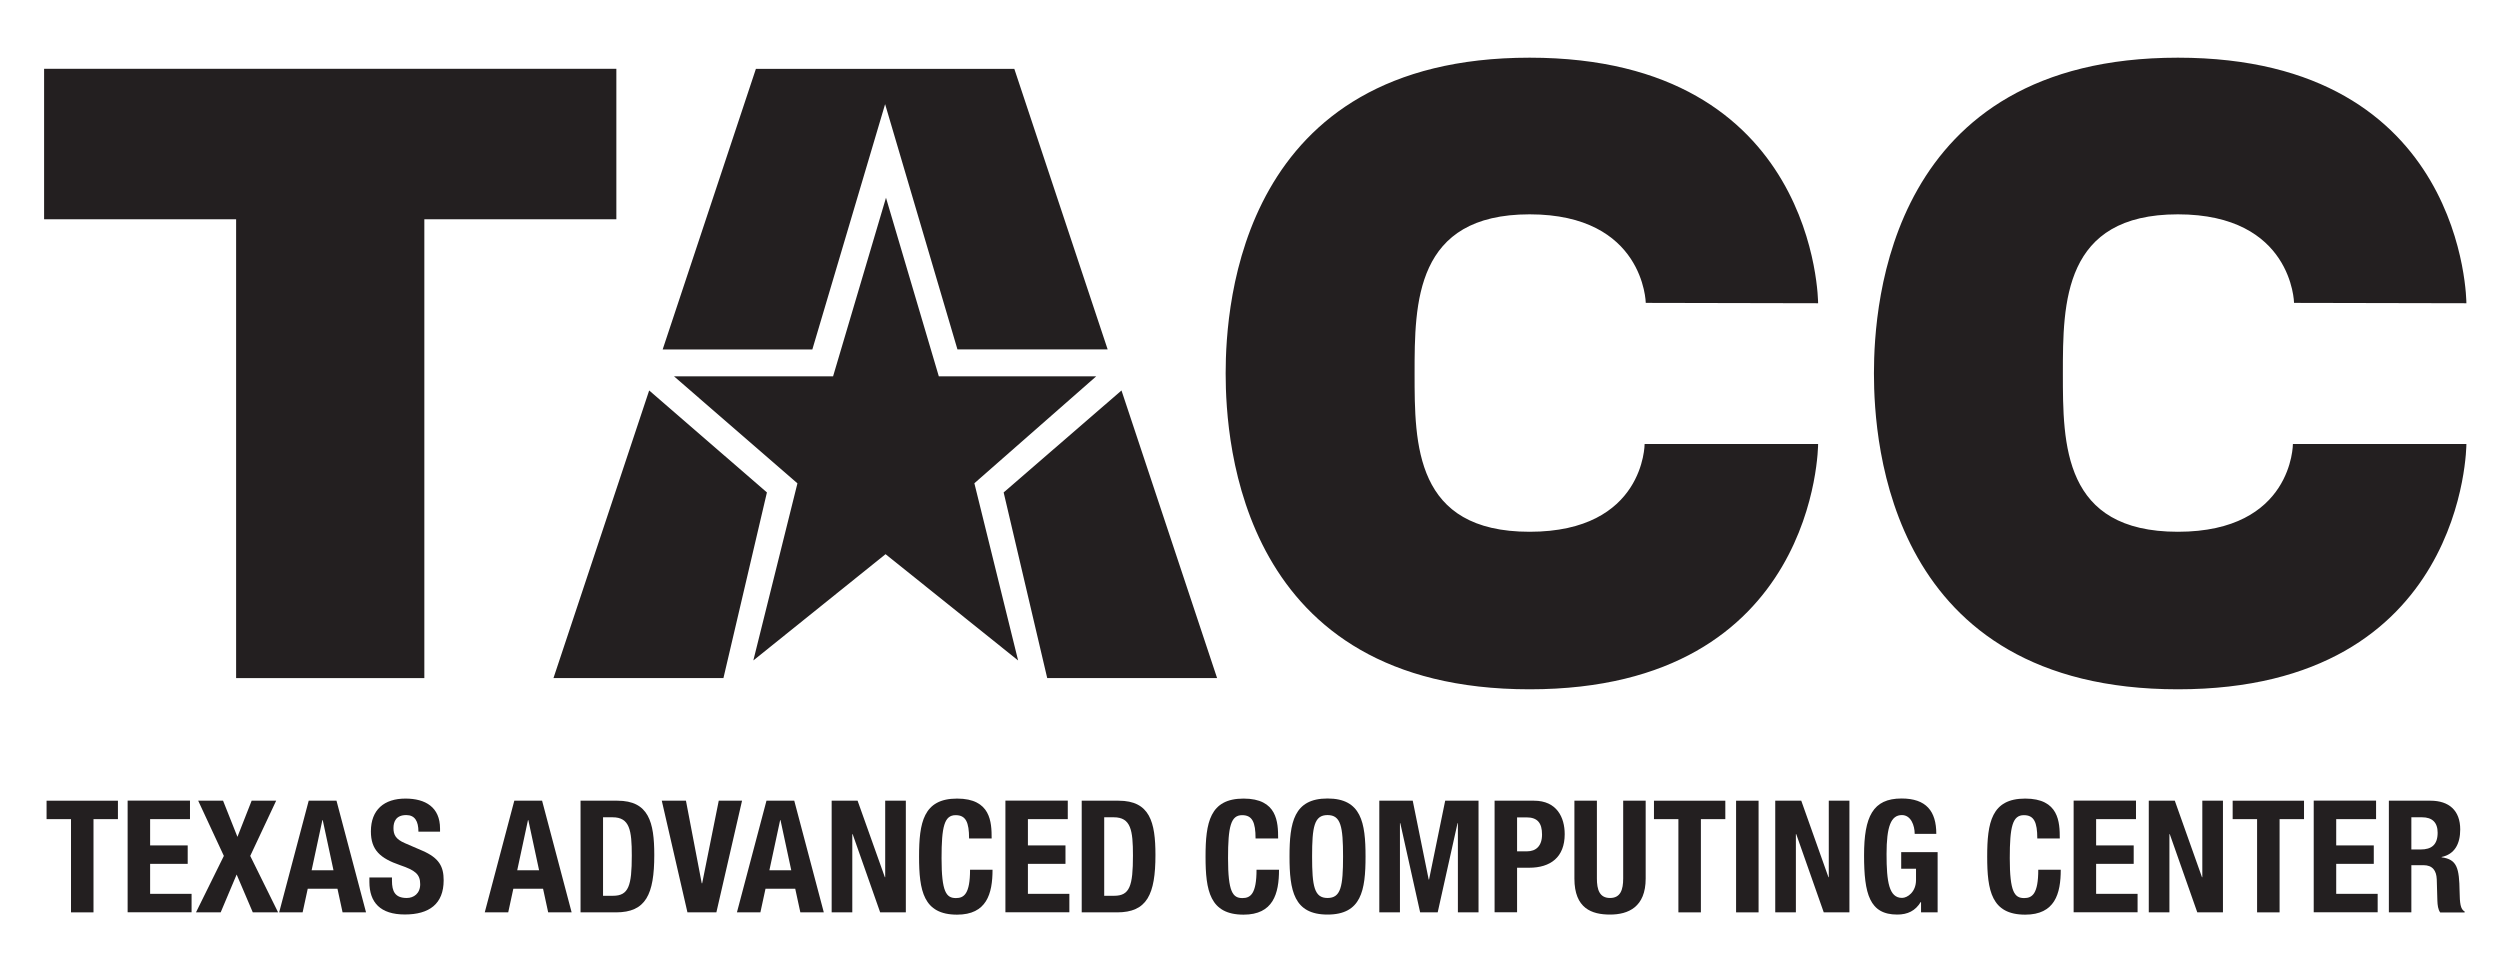
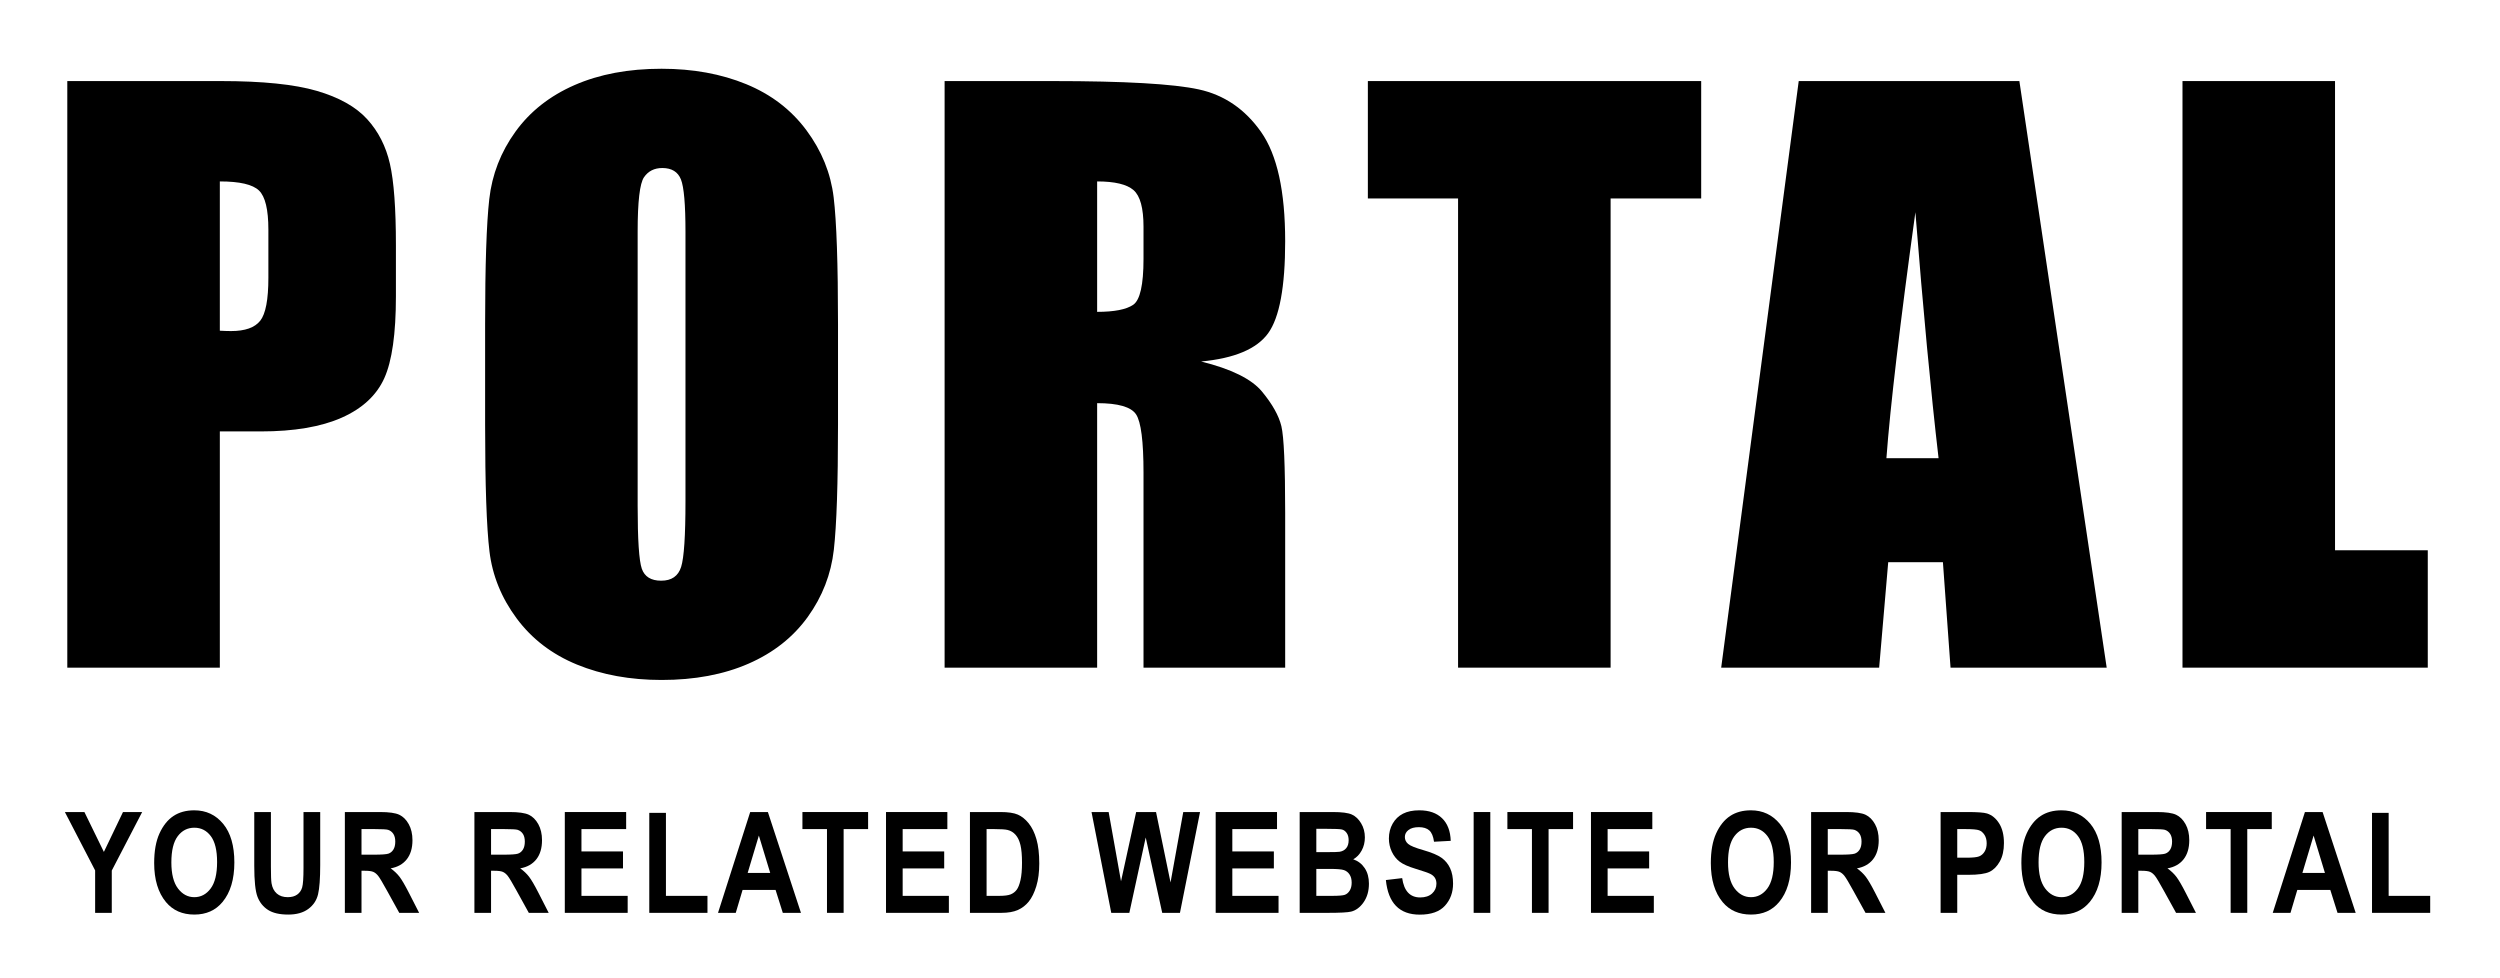
- <svg xmlns="http://www.w3.org/2000/svg" id="uuid-e2d48ce6-f5f9-4cae-9526-67ec6d765d6b" viewBox="0 0 283.44 111">
-   <g id="uuid-fb469f8b-c32f-49f8-8350-3eb2c4d64c0e">
-     <rect x="-4.78" y="-4" width="290.67" height="119" fill="none" />
-     <path d="m115.43,74.88l-4.96-20.09,13.81-12.12h-17.84l-5.99-20.25-6,20.25h-18.03l13.99,12.13-5,20.08,14.99-12.05,15.03,12.05Z" fill="#231f20" />
-     <path d="m5,7.8h64.88v17.06h-21.77v52.02h-21.34V24.86H5V7.8Z" fill="#231f20" />
-     <path d="m138.96,42.33c0-7.96,1.76-35.79,34.46-35.79s32.71,27.84,32.71,27.84l-19.54-.04s-.17-10.04-13.17-10.04-13.04,10.04-13.04,18.04,0,17.95,13.04,17.95,13.04-9.95,13.04-9.95h19.67s0,27.81-32.71,27.81-34.46-27.85-34.46-35.81h0Z" fill="#231f20" />
-     <path d="m212.46,42.33c0-7.96,1.76-35.79,34.46-35.79s32.71,27.84,32.71,27.84l-19.54-.04s-.17-10.04-13.17-10.04-13.04,10.04-13.04,18.04,0,17.95,13.04,17.95,13.04-9.95,13.04-9.95h19.67s0,27.81-32.71,27.81-34.46-27.85-34.46-35.81h0Z" fill="#231f20" />
+ <svg xmlns="http://www.w3.org/2000/svg" width="100%" height="100%" viewBox="0 0 284 111" version="1.1" xml:space="preserve" style="fill-rule:evenodd;clip-rule:evenodd;stroke-linejoin:round;stroke-miterlimit:2;">
+   <g id="minor-text">
+     <path id="Y1-minor-text" d="M10.807,103.7l0,-4.82l-3.437,-6.633l2.219,-0l2.211,4.531l2.172,-4.531l2.179,-0l-3.453,6.648l0,4.805l-1.891,-0Z" />
+     <path id="O1-minor-text" d="M17.514,98.044c-0,-1.365 0.202,-2.489 0.605,-3.371c0.404,-0.883 0.931,-1.541 1.582,-1.973c0.651,-0.432 1.44,-0.648 2.367,-0.648c1.344,-0 2.439,0.513 3.286,1.539c0.846,1.026 1.269,2.487 1.269,4.382c0,1.917 -0.448,3.414 -1.344,4.493c-0.786,0.953 -1.854,1.429 -3.203,1.429c-1.359,0 -2.432,-0.471 -3.219,-1.414c-0.895,-1.078 -1.343,-2.557 -1.343,-4.437Zm1.953,-0.078c-0,1.317 0.25,2.306 0.75,2.964c0.5,0.659 1.12,0.989 1.859,0.989c0.745,-0 1.362,-0.327 1.852,-0.981c0.489,-0.653 0.734,-1.657 0.734,-3.011c0,-1.329 -0.238,-2.31 -0.715,-2.946c-0.476,-0.635 -1.1,-0.953 -1.871,-0.953c-0.771,0 -1.398,0.32 -1.883,0.961c-0.484,0.641 -0.726,1.633 -0.726,2.977Z" />
+     <path id="U1-minor-text" d="M28.884,92.247l1.891,-0l-0,6.203c-0,0.964 0.023,1.591 0.07,1.883c0.083,0.505 0.283,0.896 0.598,1.172c0.315,0.276 0.73,0.414 1.246,0.414c0.437,-0 0.794,-0.098 1.07,-0.293c0.276,-0.196 0.465,-0.466 0.566,-0.813c0.102,-0.346 0.153,-1.09 0.153,-2.23l-0,-6.336l1.898,-0l0,6.015c0,1.537 -0.082,2.648 -0.246,3.333c-0.164,0.684 -0.534,1.239 -1.109,1.664c-0.576,0.424 -1.335,0.636 -2.278,0.636c-0.979,0 -1.743,-0.175 -2.293,-0.527c-0.549,-0.352 -0.947,-0.846 -1.195,-1.484c-0.247,-0.638 -0.371,-1.814 -0.371,-3.528l0,-6.109Z" />
+     <path id="R1-minor-text" d="M39.176,103.7l0,-11.453l3.992,-0c1.021,-0 1.75,0.103 2.188,0.308c0.437,0.206 0.797,0.563 1.078,1.071c0.281,0.508 0.422,1.116 0.422,1.824c-0,0.896 -0.215,1.617 -0.645,2.164c-0.429,0.547 -1.04,0.891 -1.832,1.031c0.407,0.292 0.743,0.611 1.008,0.957c0.266,0.347 0.628,0.968 1.086,1.864l1.141,2.234l-2.258,-0l-1.375,-2.492c-0.495,-0.901 -0.831,-1.465 -1.008,-1.692c-0.177,-0.226 -0.364,-0.382 -0.562,-0.468c-0.198,-0.086 -0.516,-0.129 -0.954,-0.129l-0.39,-0l-0,4.781l-1.891,-0Zm1.891,-6.609l1.406,-0c0.859,-0 1.406,-0.038 1.641,-0.114c0.234,-0.075 0.424,-0.228 0.57,-0.457c0.146,-0.229 0.219,-0.534 0.219,-0.914c-0,-0.364 -0.073,-0.657 -0.219,-0.879c-0.146,-0.221 -0.344,-0.373 -0.594,-0.457c-0.177,-0.057 -0.69,-0.086 -1.539,-0.086l-1.484,0l-0,2.907Z" />
+     <path id="R2-minor-text" d="M53.893,103.7l0,-11.453l3.993,-0c1.02,-0 1.75,0.103 2.187,0.308c0.438,0.206 0.797,0.563 1.078,1.071c0.281,0.508 0.422,1.116 0.422,1.824c0,0.896 -0.215,1.617 -0.644,2.164c-0.43,0.547 -1.041,0.891 -1.832,1.031c0.406,0.292 0.742,0.611 1.007,0.957c0.266,0.347 0.628,0.968 1.086,1.864l1.141,2.234l-2.258,-0l-1.375,-2.492c-0.495,-0.901 -0.831,-1.465 -1.008,-1.692c-0.177,-0.226 -0.364,-0.382 -0.562,-0.468c-0.198,-0.086 -0.516,-0.129 -0.953,-0.129l-0.391,-0l0,4.781l-1.891,-0Zm1.891,-6.609l1.406,-0c0.86,-0 1.407,-0.038 1.641,-0.114c0.234,-0.075 0.424,-0.228 0.57,-0.457c0.146,-0.229 0.219,-0.534 0.219,-0.914c-0,-0.364 -0.073,-0.657 -0.219,-0.879c-0.146,-0.221 -0.344,-0.373 -0.594,-0.457c-0.177,-0.057 -0.69,-0.086 -1.539,-0.086l-1.484,0l0,2.907Z" />
+     <path id="E1-minor-text" d="M64.162,103.7l0,-11.453l6.969,-0l-0,1.937l-5.078,0l-0,2.539l4.719,0l-0,1.93l-4.719,0l-0,3.117l5.25,0l-0,1.93l-7.141,-0Z" />
+     <path id="L1-minor-text" d="M73.759,103.7l0,-11.359l1.891,-0l-0,9.429l4.718,0l0,1.93l-6.609,-0Z" />
+     <path id="A1-minor-text" d="M90.989,103.7l-2.063,-0l-0.82,-2.602l-3.75,0l-0.774,2.602l-2.015,-0l3.656,-11.453l2.008,-0l3.758,11.453Zm-3.492,-4.531l-1.29,-4.25l-1.273,4.25l2.563,-0Z" />
+     <path id="T1-minor-text" d="M93.945,103.7l-0,-9.516l-2.789,0l-0,-1.937l7.461,-0l-0,1.937l-2.781,0l-0,9.516l-1.891,-0Z" />
+     <path id="E2-minor-text" d="M100.651,103.7l0,-11.453l6.969,-0l-0,1.937l-5.078,0l-0,2.539l4.719,0l-0,1.93l-4.719,0l-0,3.117l5.25,0l-0,1.93l-7.141,-0Z" />
+     <path id="D1-minor-text" d="M110.186,92.247l3.461,-0c0.875,-0 1.535,0.098 1.98,0.293c0.445,0.195 0.855,0.525 1.23,0.988c0.375,0.464 0.67,1.065 0.883,1.805c0.214,0.739 0.321,1.659 0.321,2.758c-0,0.989 -0.112,1.85 -0.336,2.582c-0.224,0.731 -0.508,1.311 -0.852,1.738c-0.344,0.427 -0.759,0.749 -1.246,0.965c-0.487,0.216 -1.113,0.324 -1.879,0.324l-3.562,-0l-0,-11.453Zm1.89,1.937l0,7.586l1.422,0c0.609,0 1.051,-0.057 1.324,-0.172c0.274,-0.114 0.498,-0.287 0.672,-0.519c0.175,-0.232 0.319,-0.598 0.434,-1.098c0.114,-0.5 0.172,-1.159 0.172,-1.976c-0,-0.849 -0.059,-1.519 -0.176,-2.008c-0.117,-0.49 -0.3,-0.875 -0.547,-1.156c-0.247,-0.282 -0.548,-0.467 -0.902,-0.555c-0.266,-0.068 -0.779,-0.102 -1.539,-0.102l-0.86,0Z" />
+     <path id="W1-minor-text" d="M126.239,103.7l-2.242,-11.453l1.945,-0l1.406,7.867l1.719,-7.867l2.258,-0l1.648,8l1.445,-8l1.907,-0l-2.282,11.453l-2.015,-0l-1.875,-8.563l-1.86,8.563l-2.054,-0Z" />
+     <path id="E3-minor-text" d="M138.101,103.7l0,-11.453l6.969,-0l-0,1.937l-5.078,0l-0,2.539l4.719,0l-0,1.93l-4.719,0l-0,3.117l5.25,0l-0,1.93l-7.141,-0Z" />
+     <path id="B1-minor-text" d="M147.643,92.247l3.758,-0c1.026,-0 1.748,0.094 2.164,0.281c0.417,0.188 0.769,0.518 1.055,0.992c0.286,0.474 0.43,1.011 0.43,1.61c-0,0.552 -0.123,1.05 -0.368,1.496c-0.244,0.445 -0.562,0.775 -0.953,0.988c0.558,0.198 0.994,0.537 1.309,1.016c0.315,0.479 0.473,1.062 0.473,1.75c-0,0.833 -0.201,1.537 -0.602,2.113c-0.401,0.575 -0.875,0.931 -1.422,1.066c-0.38,0.094 -1.263,0.141 -2.648,0.141l-3.196,-0l0,-11.453Zm1.891,1.906l0,2.649l1.25,-0c0.75,-0 1.214,-0.013 1.391,-0.04c0.323,-0.052 0.575,-0.188 0.757,-0.41c0.183,-0.221 0.274,-0.522 0.274,-0.902c-0,-0.339 -0.074,-0.613 -0.223,-0.824c-0.148,-0.211 -0.328,-0.343 -0.539,-0.395c-0.211,-0.052 -0.816,-0.078 -1.816,-0.078l-1.094,0Zm0,4.555l0,3.062l1.758,0c0.771,0 1.265,-0.04 1.484,-0.121c0.219,-0.081 0.403,-0.239 0.551,-0.476c0.148,-0.237 0.223,-0.538 0.223,-0.903c-0,-0.375 -0.08,-0.683 -0.239,-0.925c-0.158,-0.243 -0.369,-0.409 -0.632,-0.5c-0.263,-0.092 -0.801,-0.137 -1.614,-0.137l-1.531,-0Z" />
+     <path id="S1-minor-text" d="M157.436,99.973l1.851,-0.218c0.209,1.463 0.891,2.195 2.047,2.195c0.573,-0 1.023,-0.15 1.352,-0.449c0.328,-0.3 0.492,-0.671 0.492,-1.114c-0,-0.26 -0.057,-0.481 -0.172,-0.664c-0.115,-0.182 -0.289,-0.332 -0.524,-0.449c-0.234,-0.117 -0.802,-0.314 -1.703,-0.59c-0.807,-0.244 -1.398,-0.51 -1.773,-0.797c-0.375,-0.286 -0.673,-0.662 -0.895,-1.128c-0.221,-0.467 -0.332,-0.968 -0.332,-1.504c0,-0.625 0.142,-1.188 0.426,-1.688c0.284,-0.5 0.676,-0.877 1.176,-1.133c0.5,-0.255 1.117,-0.382 1.851,-0.382c1.105,-0 1.967,0.299 2.586,0.898c0.62,0.599 0.948,1.456 0.985,2.57l-1.899,0.102c-0.083,-0.615 -0.263,-1.044 -0.539,-1.289c-0.276,-0.245 -0.669,-0.367 -1.179,-0.367c-0.511,-0 -0.904,0.106 -1.18,0.32c-0.276,0.213 -0.414,0.479 -0.414,0.797c-0,0.312 0.125,0.575 0.375,0.789c0.25,0.213 0.825,0.448 1.726,0.703c0.954,0.276 1.642,0.566 2.067,0.871c0.424,0.305 0.749,0.698 0.972,1.18c0.224,0.482 0.336,1.066 0.336,1.754c0,0.994 -0.306,1.83 -0.918,2.507c-0.612,0.678 -1.569,1.016 -2.871,1.016c-2.302,0 -3.583,-1.31 -3.843,-3.93Z" />
+     <rect id="I1-minor-text" x="167.407" y="92.247" width="1.891" height="11.453" />
+     <path id="T2-minor-text" d="M174.028,103.7l-0,-9.516l-2.789,0l-0,-1.937l7.461,-0l-0,1.937l-2.782,0l0,9.516l-1.89,-0Z" />
+     <path id="E4-minor-text" d="M180.734,103.7l0,-11.453l6.969,-0l-0,1.937l-5.078,0l-0,2.539l4.718,0l0,1.93l-4.718,0l-0,3.117l5.25,0l-0,1.93l-7.141,-0Z" />
+     <path id="O2-minor-text" d="M194.35,98.044c-0,-1.365 0.202,-2.489 0.605,-3.371c0.404,-0.883 0.931,-1.541 1.582,-1.973c0.651,-0.432 1.44,-0.648 2.367,-0.648c1.344,-0 2.439,0.513 3.286,1.539c0.846,1.026 1.269,2.487 1.269,4.382c0,1.917 -0.448,3.414 -1.344,4.493c-0.786,0.953 -1.854,1.429 -3.203,1.429c-1.359,0 -2.432,-0.471 -3.219,-1.414c-0.895,-1.078 -1.343,-2.557 -1.343,-4.437Zm1.953,-0.078c-0,1.317 0.25,2.306 0.75,2.964c0.5,0.659 1.12,0.989 1.859,0.989c0.745,-0 1.362,-0.327 1.852,-0.981c0.489,-0.653 0.734,-1.657 0.734,-3.011c0,-1.329 -0.238,-2.31 -0.715,-2.946c-0.476,-0.635 -1.1,-0.953 -1.871,-0.953c-0.771,0 -1.398,0.32 -1.883,0.961c-0.484,0.641 -0.726,1.633 -0.726,2.977Z" />
+     <path id="R3-minor-text" d="M205.743,103.7l0,-11.453l3.993,-0c1.02,-0 1.75,0.103 2.187,0.308c0.438,0.206 0.797,0.563 1.078,1.071c0.281,0.508 0.422,1.116 0.422,1.824c0,0.896 -0.215,1.617 -0.644,2.164c-0.43,0.547 -1.041,0.891 -1.832,1.031c0.406,0.292 0.742,0.611 1.007,0.957c0.266,0.347 0.628,0.968 1.086,1.864l1.141,2.234l-2.258,-0l-1.375,-2.492c-0.495,-0.901 -0.831,-1.465 -1.008,-1.692c-0.177,-0.226 -0.364,-0.382 -0.562,-0.468c-0.198,-0.086 -0.516,-0.129 -0.953,-0.129l-0.391,-0l0,4.781l-1.891,-0Zm1.891,-6.609l1.406,-0c0.86,-0 1.407,-0.038 1.641,-0.114c0.234,-0.075 0.424,-0.228 0.57,-0.457c0.146,-0.229 0.219,-0.534 0.219,-0.914c-0,-0.364 -0.073,-0.657 -0.219,-0.879c-0.146,-0.221 -0.344,-0.373 -0.594,-0.457c-0.177,-0.057 -0.69,-0.086 -1.539,-0.086l-1.484,0l0,2.907Z" />
+     <path id="P1-minor-text" d="M220.453,103.7l-0,-11.453l3.047,-0c1.135,-0 1.877,0.055 2.226,0.164c0.558,0.177 1.017,0.555 1.379,1.133c0.362,0.578 0.543,1.323 0.543,2.234c0,0.828 -0.156,1.522 -0.469,2.082c-0.312,0.56 -0.703,0.953 -1.172,1.18c-0.468,0.226 -1.276,0.34 -2.421,0.34l-1.243,-0l0,4.32l-1.89,-0Zm1.89,-9.516l0,3.25l1.047,0c0.703,0 1.181,-0.049 1.434,-0.148c0.253,-0.099 0.46,-0.277 0.621,-0.535c0.161,-0.258 0.242,-0.574 0.242,-0.949c0,-0.381 -0.083,-0.701 -0.25,-0.961c-0.166,-0.261 -0.372,-0.435 -0.617,-0.524c-0.245,-0.088 -0.763,-0.133 -1.555,-0.133l-0.922,0Z" />
+     <path id="O3-minor-text" d="M229.628,98.044c-0,-1.365 0.202,-2.489 0.605,-3.371c0.404,-0.883 0.931,-1.541 1.582,-1.973c0.651,-0.432 1.44,-0.648 2.367,-0.648c1.344,-0 2.439,0.513 3.286,1.539c0.846,1.026 1.269,2.487 1.269,4.382c0,1.917 -0.448,3.414 -1.344,4.493c-0.786,0.953 -1.854,1.429 -3.203,1.429c-1.359,0 -2.432,-0.471 -3.218,-1.414c-0.896,-1.078 -1.344,-2.557 -1.344,-4.437Zm1.953,-0.078c-0,1.317 0.25,2.306 0.75,2.964c0.5,0.659 1.12,0.989 1.859,0.989c0.745,-0 1.362,-0.327 1.852,-0.981c0.489,-0.653 0.734,-1.657 0.734,-3.011c0,-1.329 -0.238,-2.31 -0.715,-2.946c-0.476,-0.635 -1.1,-0.953 -1.871,-0.953c-0.771,0 -1.398,0.32 -1.883,0.961c-0.484,0.641 -0.726,1.633 -0.726,2.977Z" />
+     <path id="R4-minor-text" d="M241.022,103.7l-0,-11.453l3.992,-0c1.021,-0 1.75,0.103 2.187,0.308c0.438,0.206 0.797,0.563 1.078,1.071c0.282,0.508 0.422,1.116 0.422,1.824c0,0.896 -0.215,1.617 -0.644,2.164c-0.43,0.547 -1.041,0.891 -1.832,1.031c0.406,0.292 0.742,0.611 1.007,0.957c0.266,0.347 0.628,0.968 1.086,1.864l1.141,2.234l-2.258,-0l-1.375,-2.492c-0.495,-0.901 -0.83,-1.465 -1.008,-1.692c-0.177,-0.226 -0.364,-0.382 -0.562,-0.468c-0.198,-0.086 -0.516,-0.129 -0.953,-0.129l-0.391,-0l0,4.781l-1.89,-0Zm1.89,-6.609l1.406,-0c0.86,-0 1.407,-0.038 1.641,-0.114c0.234,-0.075 0.425,-0.228 0.57,-0.457c0.146,-0.229 0.219,-0.534 0.219,-0.914c0,-0.364 -0.073,-0.657 -0.219,-0.879c-0.145,-0.221 -0.343,-0.373 -0.593,-0.457c-0.177,-0.057 -0.69,-0.086 -1.539,-0.086l-1.485,0l0,2.907Z" />
+     <path id="T3-minor-text" d="M253.4,103.7l-0,-9.516l-2.789,0l-0,-1.937l7.461,-0l-0,1.937l-2.782,0l0,9.516l-1.89,-0Z" />
+     <path id="A2-minor-text" d="M267.606,103.7l-2.063,-0l-0.82,-2.602l-3.75,0l-0.773,2.602l-2.016,-0l3.656,-11.453l2.008,-0l3.758,11.453Zm-3.492,-4.531l-1.289,-4.25l-1.274,4.25l2.563,-0Z" />
+     <path id="L2-minor-text" d="M269.461,103.7l-0,-11.359l1.89,-0l0,9.429l4.719,0l0,1.93l-6.609,-0Z" />
  </g>
-   <g id="uuid-a08da7fa-00d0-43b9-a011-d7ec9d63bda8">
-     <polygon points="62.75 76.88 82.02 76.88 86.95 55.83 73.6 44.27 62.75 76.88" fill="#231f20" />
-     <polygon points="137.99 76.88 118.73 76.88 113.79 55.83 127.15 44.27 137.99 76.88" fill="#231f20" />
-     <polygon points="75.13 39.62 92.1 39.62 100.35 11.81 108.55 39.61 125.58 39.61 115 7.81 85.7 7.81 75.13 39.62" fill="#231f20" />
-     <g>
-       <path d="m13.37,90.78v2.09h-2.77v10.57h-2.55v-10.57h-2.77v-2.09h8.09Z" fill="#231f20" />
-       <path d="m21.54,90.78v2.09h-4.52v2.98h4.26v2.09h-4.26v3.4h4.7v2.09h-7.25v-12.66h7.07Z" fill="#231f20" />
-       <path d="m22.47,90.78h2.82l1.63,4.1,1.61-4.1h2.78l-2.94,6.26,3.16,6.4h-2.87l-1.83-4.29-1.81,4.29h-2.8l3.16-6.4s-2.91-6.26-2.91-6.26Z" fill="#231f20" />
-       <path d="m34.99,90.78h3.16l3.35,12.66h-2.66l-.58-2.68h-3.37l-.58,2.68h-2.66l3.35-12.66h0Zm.34,7.89h2.48l-1.22-5.69h-.04s-1.22,5.69-1.22,5.69Z" fill="#231f20" />
-       <path d="m44.44,99.49v.37c0,1.19.34,1.95,1.68,1.95.78,0,1.52-.5,1.52-1.56,0-1.15-.58-1.58-2.27-2.16-2.27-.78-3.32-1.72-3.32-3.83,0-2.46,1.51-3.72,3.92-3.72,2.27,0,3.92.98,3.92,3.4v.35h-2.45c0-1.19-.41-1.88-1.38-1.88-1.15,0-1.45.73-1.45,1.47s.23,1.26,1.31,1.72l1.97.85c1.91.83,2.41,1.81,2.41,3.35,0,2.68-1.63,3.88-4.4,3.88s-4.02-1.35-4.02-3.69v-.51h2.56Z" fill="#231f20" />
-       <path d="m58.3,90.78h3.16l3.35,12.66h-2.66l-.58-2.68h-3.37l-.58,2.68h-2.66l3.35-12.66h0Zm.34,7.89h2.48l-1.22-5.69h-.04s-1.22,5.69-1.22,5.69Z" fill="#231f20" />
-       <path d="m65.82,90.78h4.18c3.55,0,4.18,2.43,4.18,6.15,0,4.49-.96,6.51-4.34,6.51h-4.02v-12.66Zm2.55,10.78h1.13c1.77,0,2.13-1.12,2.13-4.56,0-2.87-.23-4.34-2.18-4.34h-1.08s0,8.9,0,8.9Z" fill="#231f20" />
-       <path d="m77.77,90.78l1.79,9.36h.05l1.88-9.36h2.64l-2.91,12.66h-3.28l-2.91-12.66h2.74Z" fill="#231f20" />
-       <path d="m86.89,90.78h3.16l3.35,12.66h-2.66l-.58-2.68h-3.37l-.58,2.68h-2.66l3.35-12.66h0Zm.34,7.89h2.48l-1.22-5.69h-.04l-1.22,5.69Z" fill="#231f20" />
-       <path d="m97.23,90.78l3.09,8.67h.04v-8.67h2.34v12.66h-2.91l-3.12-8.87h-.04v8.87h-2.34v-12.66h2.94Z" fill="#231f20" />
-       <path d="m109.87,95.06c0-1.84-.37-2.64-1.52-2.64-1.29,0-1.6,1.29-1.6,4.88,0,3.83.53,4.52,1.63,4.52.92,0,1.6-.48,1.6-3.21h2.55c0,2.73-.67,5.09-4.02,5.09-3.83,0-4.31-2.73-4.31-6.58s.48-6.58,4.31-6.58,3.92,2.68,3.92,4.52h-2.56Z" fill="#231f20" />
-       <path d="m121.06,90.78v2.09h-4.52v2.98h4.26v2.09h-4.26v3.4h4.7v2.09h-7.25v-12.66h7.07Z" fill="#231f20" />
-       <path d="m122.64,90.78h4.18c3.55,0,4.18,2.43,4.18,6.15,0,4.49-.96,6.51-4.34,6.51h-4.02s0-12.66,0-12.66Zm2.55,10.78h1.13c1.77,0,2.13-1.12,2.13-4.56,0-2.87-.23-4.34-2.18-4.34h-1.08s0,8.9,0,8.9Z" fill="#231f20" />
-       <path d="m142.35,95.06c0-1.84-.37-2.64-1.52-2.64-1.29,0-1.6,1.29-1.6,4.88,0,3.83.53,4.52,1.63,4.52.92,0,1.6-.48,1.6-3.21h2.55c0,2.73-.67,5.09-4.02,5.09-3.83,0-4.31-2.73-4.31-6.58s.48-6.58,4.31-6.58,3.92,2.68,3.92,4.52h-2.56Z" fill="#231f20" />
-       <path d="m150.51,90.53c3.83,0,4.31,2.73,4.31,6.58s-.48,6.58-4.31,6.58-4.31-2.73-4.31-6.58.48-6.58,4.31-6.58Zm0,11.28c1.51,0,1.76-1.29,1.76-4.7s-.25-4.7-1.76-4.7-1.75,1.31-1.75,4.7.25,4.7,1.75,4.7Z" fill="#231f20" />
-       <path d="m156.38,90.78h3.79l1.81,8.94h.04l1.83-8.94h3.78v12.66h-2.34v-10.11h-.04l-2.25,10.11h-1.99l-2.25-10.11h-.04v10.11h-2.34v-12.66Z" fill="#231f20" />
-       <path d="m169.45,90.78h4.47c2.59,0,3.48,1.9,3.48,3.79,0,2.62-1.61,3.81-4.03,3.81h-1.37v5.05h-2.55v-12.66h0Zm2.55,5.74h1.13c1.01,0,1.7-.6,1.7-1.9s-.5-1.95-1.77-1.95h-1.06v3.85Z" fill="#231f20" />
-       <path d="m181.05,90.78v8.83c0,1.26.3,2.2,1.49,2.2s1.49-.94,1.49-2.2v-8.83h2.55v8.83c0,3.23-1.97,4.08-4.04,4.08s-4.04-.69-4.04-4.08v-8.83h2.55,0Z" fill="#231f20" />
-       <path d="m195.61,90.78v2.09h-2.77v10.57h-2.55v-10.57h-2.77v-2.09h8.09Z" fill="#231f20" />
-       <path d="m196.83,103.44v-12.66h2.55v12.66h-2.55Z" fill="#231f20" />
-       <path d="m204.22,90.78l3.08,8.67h.04v-8.67h2.34v12.66h-2.91l-3.12-8.87h-.04v8.87h-2.34v-12.66h2.95Z" fill="#231f20" />
-       <path d="m217.08,94.54c0-.94-.42-2.13-1.45-2.13-1.24,0-1.74,1.28-1.74,4.43s.28,4.96,1.76,4.96c.6,0,1.58-.66,1.58-2.02v-1.29h-1.68v-1.88h4.13v6.83h-1.88v-1.17h-.04c-.6.99-1.47,1.42-2.66,1.42-3.14,0-3.76-2.34-3.76-6.72s.99-6.44,4.25-6.44c2.8,0,3.94,1.44,3.94,4.01h-2.45Z" fill="#231f20" />
-       <path d="m230.98,95.06c0-1.84-.37-2.64-1.52-2.64-1.29,0-1.6,1.29-1.6,4.88,0,3.83.53,4.52,1.63,4.52.92,0,1.6-.48,1.6-3.21h2.55c0,2.73-.67,5.09-4.03,5.09-3.83,0-4.31-2.73-4.31-6.58s.48-6.58,4.31-6.58,3.92,2.68,3.92,4.52c0,0-2.55,0-2.55,0Z" fill="#231f20" />
-       <path d="m242.17,90.78v2.09h-4.52v2.98h4.26v2.09h-4.26v3.4h4.7v2.09h-7.25v-12.66h7.07Z" fill="#231f20" />
-       <path d="m246.57,90.78l3.08,8.67h.04v-8.67h2.34v12.66h-2.91l-3.12-8.87h-.04v8.87h-2.34v-12.66h2.95Z" fill="#231f20" />
-       <path d="m261.22,90.78v2.09h-2.77v10.57h-2.55v-10.57h-2.77v-2.09h8.09Z" fill="#231f20" />
-       <path d="m269.39,90.78v2.09h-4.52v2.98h4.26v2.09h-4.26v3.4h4.7v2.09h-7.25v-12.66h7.07,0Z" fill="#231f20" />
-       <path d="m270.84,90.78h4.72c2.09,0,3.37,1.1,3.37,3.26,0,1.68-.67,2.82-2.11,3.12v.04c1.74.23,2,1.19,2.04,3.87.02,1.33.09,2.02.57,2.27v.11h-2.77c-.25-.35-.3-.83-.32-1.33l-.07-2.43c-.04-.99-.48-1.6-1.51-1.6h-1.37v5.35h-2.55v-12.66h0Zm2.55,5.53h1.06c1.22,0,1.92-.53,1.92-1.9,0-1.17-.62-1.75-1.77-1.75h-1.21v3.65h0Z" fill="#231f20" />
-     </g>
+   <g id="major-text">
+     <path id="P1-major-text" d="M7.645,9.209l17.451,0c4.719,0 8.348,0.371 10.886,1.112c2.538,0.741 4.445,1.811 5.721,3.21c1.276,1.399 2.141,3.094 2.593,5.083c0.453,1.989 0.68,5.069 0.68,9.24l-0,5.803c-0,4.254 -0.44,7.354 -1.318,9.302c-0.878,1.948 -2.49,3.444 -4.836,4.487c-2.346,1.042 -5.412,1.564 -9.199,1.564l-4.65,-0l-0,26.835l-17.328,-0l-0,-66.636Zm17.328,11.401l-0,16.958c0.493,0.027 0.919,0.041 1.275,0.041c1.592,-0 2.696,-0.391 3.314,-1.173c0.617,-0.782 0.926,-2.408 0.926,-4.878l-0,-5.474c-0,-2.277 -0.357,-3.759 -1.07,-4.445c-0.714,-0.686 -2.195,-1.029 -4.445,-1.029Z" />
+     <path id="O1-major-text" d="M95.198,48.228c-0,6.695 -0.158,11.435 -0.474,14.22c-0.315,2.785 -1.303,5.33 -2.963,7.635c-1.66,2.305 -3.903,4.074 -6.729,5.309c-2.827,1.235 -6.119,1.852 -9.878,1.852c-3.568,0 -6.771,-0.583 -9.611,-1.749c-2.84,-1.166 -5.124,-2.915 -6.853,-5.248c-1.729,-2.332 -2.757,-4.87 -3.087,-7.614c-0.329,-2.744 -0.494,-7.546 -0.494,-14.405l0,-11.401c0,-6.695 0.158,-11.435 0.474,-14.221c0.315,-2.785 1.303,-5.33 2.963,-7.634c1.66,-2.305 3.903,-4.075 6.729,-5.31c2.827,-1.235 6.119,-1.852 9.879,-1.852c3.567,0 6.77,0.583 9.61,1.749c2.84,1.166 5.124,2.916 6.853,5.248c1.729,2.332 2.757,4.87 3.087,7.614c0.329,2.744 0.494,7.546 0.494,14.406l-0,11.401Zm-17.328,-21.897c-0,-3.1 -0.172,-5.083 -0.515,-5.947c-0.343,-0.864 -1.049,-1.297 -2.119,-1.297c-0.906,0 -1.598,0.35 -2.079,1.05c-0.48,0.7 -0.72,2.764 -0.72,6.194l0,31.116c0,3.869 0.158,6.256 0.473,7.162c0.316,0.905 1.05,1.358 2.202,1.358c1.18,-0 1.935,-0.522 2.264,-1.564c0.329,-1.043 0.494,-3.526 0.494,-7.45l-0,-30.622Z" />
+     <path id="R1-major-text" d="M107.307,9.209l12.265,0c8.177,0 13.713,0.316 16.608,0.947c2.895,0.631 5.254,2.243 7.079,4.836c1.825,2.593 2.737,6.73 2.737,12.409c0,5.186 -0.645,8.671 -1.934,10.455c-1.29,1.783 -3.828,2.853 -7.615,3.21c3.43,0.851 5.735,1.989 6.915,3.416c1.18,1.427 1.914,2.737 2.202,3.931c0.288,1.193 0.432,4.479 0.432,9.857l0,17.575l-16.093,-0l0,-22.143c0,-3.567 -0.281,-5.776 -0.844,-6.627c-0.562,-0.85 -2.037,-1.276 -4.424,-1.276l-0,30.046l-17.328,-0l0,-66.636Zm17.328,11.401l-0,14.817c1.948,0 3.313,-0.267 4.095,-0.802c0.782,-0.535 1.173,-2.271 1.173,-5.207l0,-3.663c0,-2.113 -0.377,-3.498 -1.132,-4.157c-0.754,-0.658 -2.133,-0.988 -4.136,-0.988Z" />
+     <path id="T1-major-text" d="M193.255,9.209l-0,13.336l-10.29,-0l0,53.3l-17.328,-0l0,-53.3l-10.248,-0l0,-13.336l37.866,0Z" />
+     <path id="A1-major-text" d="M229.401,9.209l9.919,66.636l-17.739,-0l-0.865,-11.977l-6.215,-0l-1.029,11.977l-17.945,-0l8.808,-66.636l25.066,0Zm-9.179,42.846c-0.878,-7.545 -1.756,-16.861 -2.634,-27.946c-1.756,12.731 -2.853,22.047 -3.292,27.946l5.926,0Z" />
+     <path id="L1-major-text" d="M265.259,9.209l-0,53.301l10.536,-0l0,13.335l-27.864,-0l-0,-66.636l17.328,0Z" />
  </g>
</svg>
